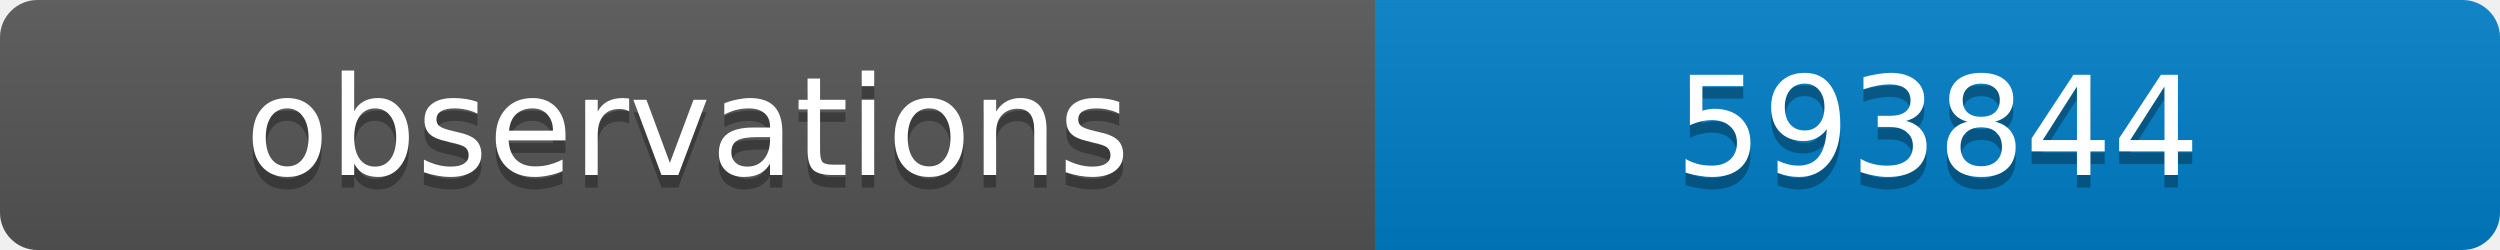
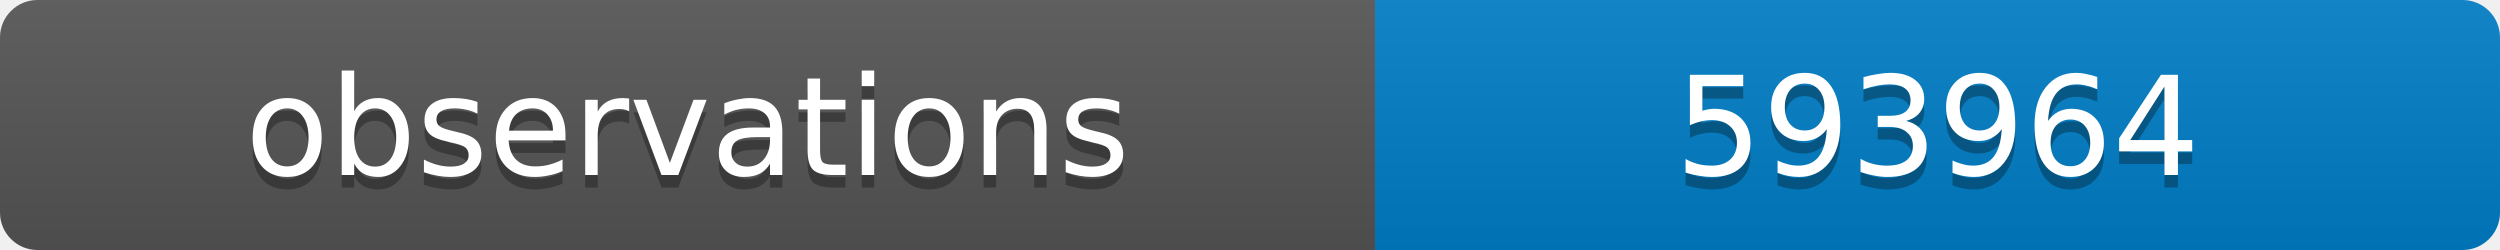
<svg xmlns="http://www.w3.org/2000/svg" width="200" height="20">
  <linearGradient id="b" x2="0" y2="100%">
    <stop offset="0" stop-color="#bbb" stop-opacity=".1" />
    <stop offset="1" stop-opacity=".1" />
  </linearGradient>
  <clipPath id="a">
    <rect width="200" height="20" rx="3" fill="#fff" />
  </clipPath>
  <g clip-path="url(#a)">
    <path fill="#555" d="M0 0h110v20H0z" />
    <path fill="#007ec6" d="M110 0h90v20H110z" />
    <path fill="url(#b)" d="M0 0h200v20H0z" />
  </g>
  <g fill="#fff" text-anchor="middle" font-family="DejaVu Sans,Verdana,Geneva,sans-serif" font-size="11">
    <text x="55" y="15" fill="#010101" fill-opacity=".3">observations</text>
    <text x="55" y="14">observations</text>
-     <text x="155" y="15" fill="#010101" fill-opacity=".3">593844</text>
-     <text x="155" y="14">593844</text>
+     <text x="155" y="15" fill="#010101" fill-opacity=".3">593964</text>
+     <text x="155" y="14">593964</text>
  </g>
</svg>
